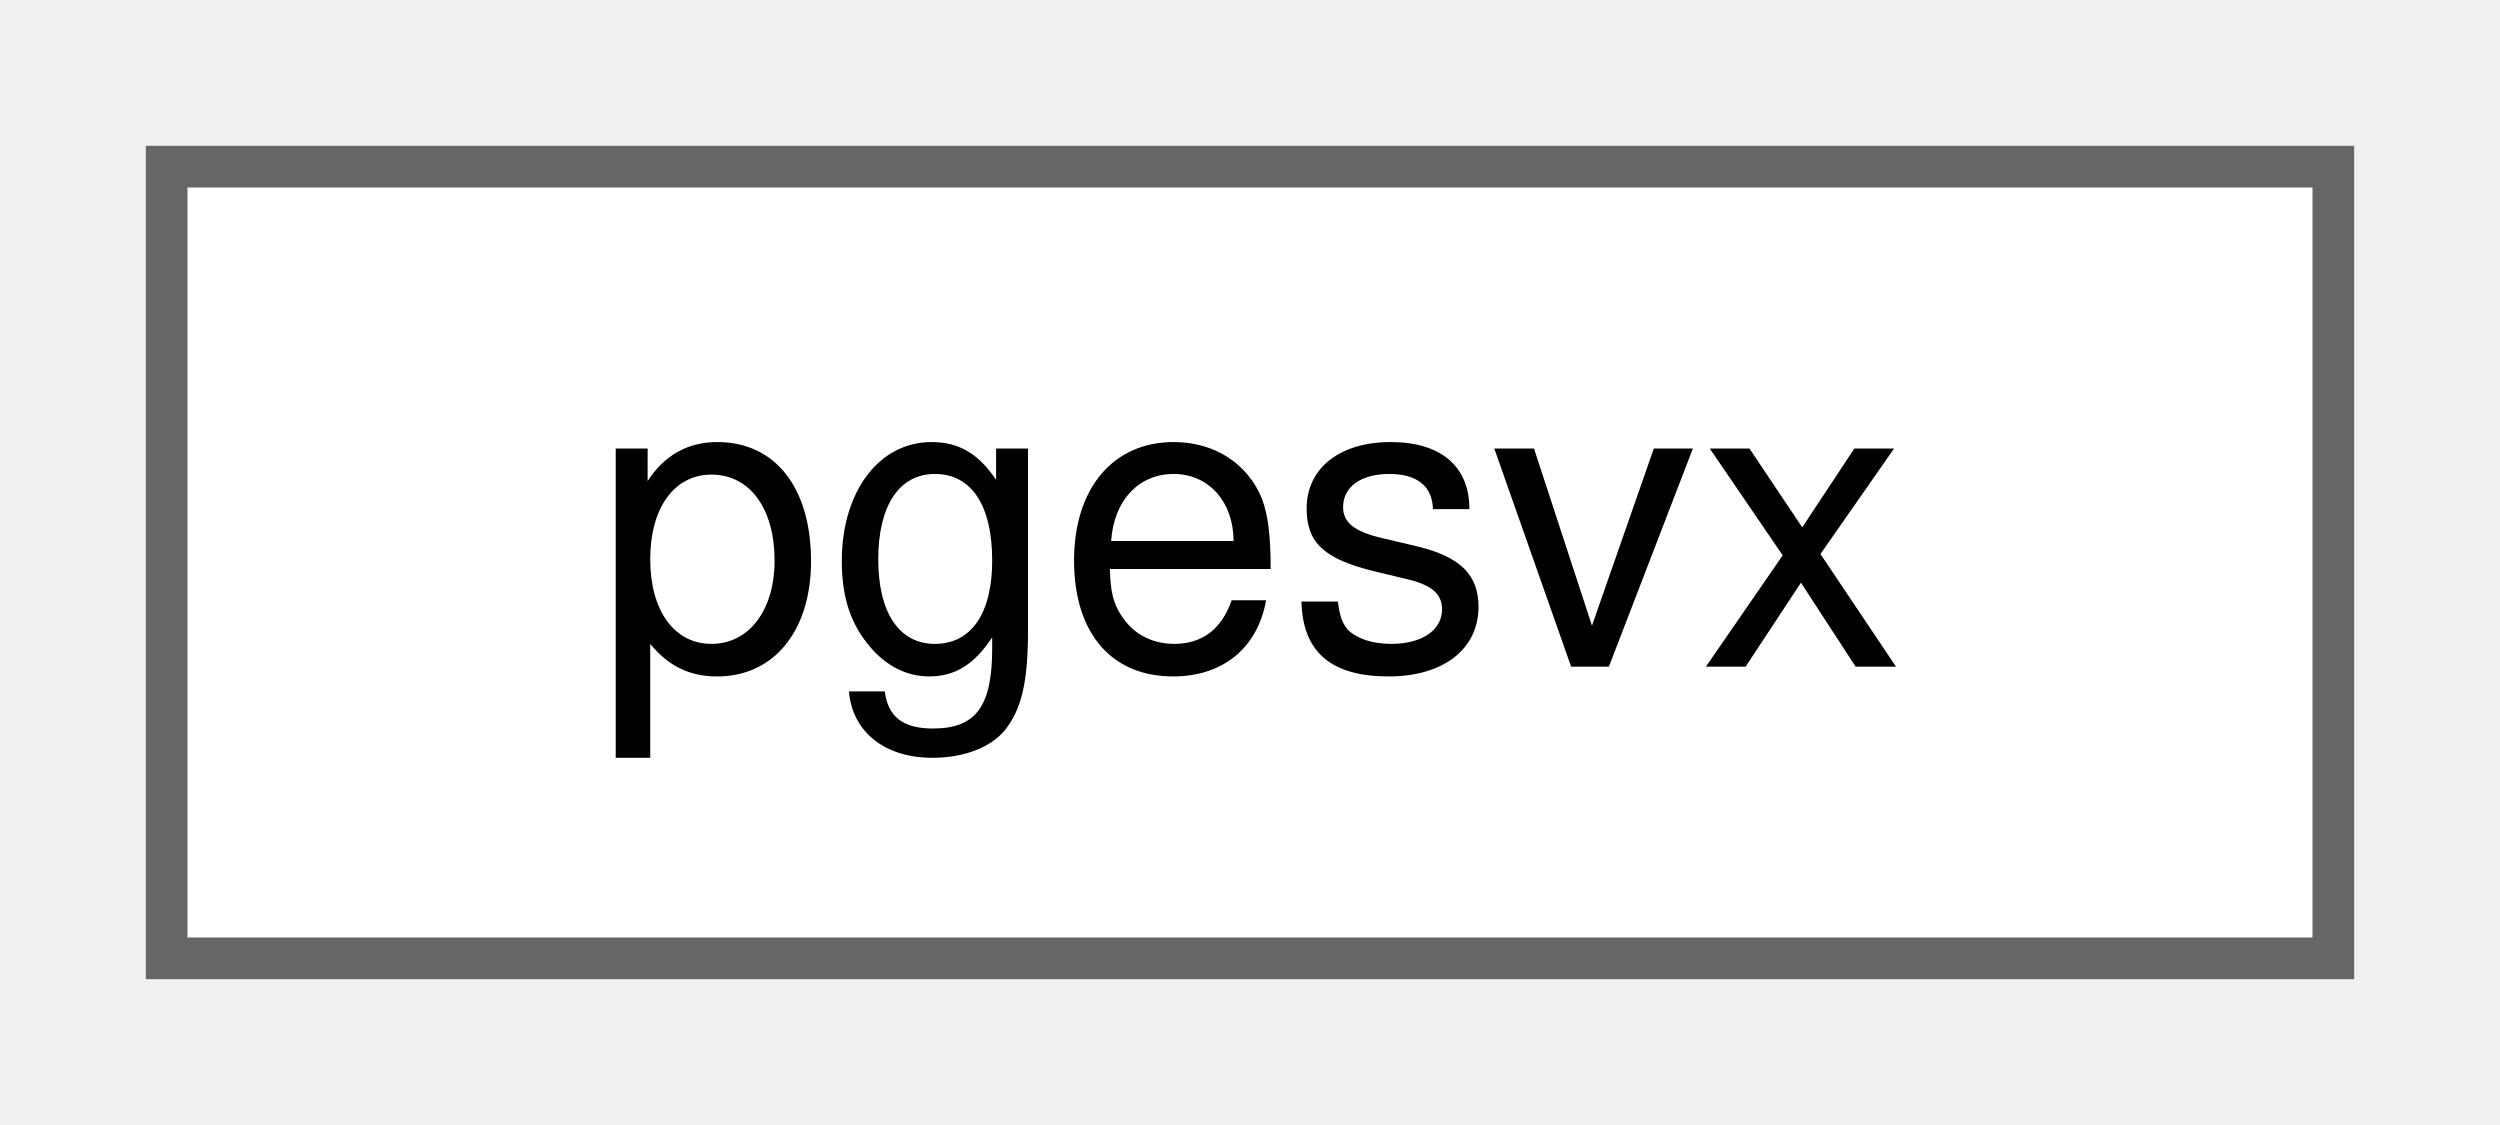
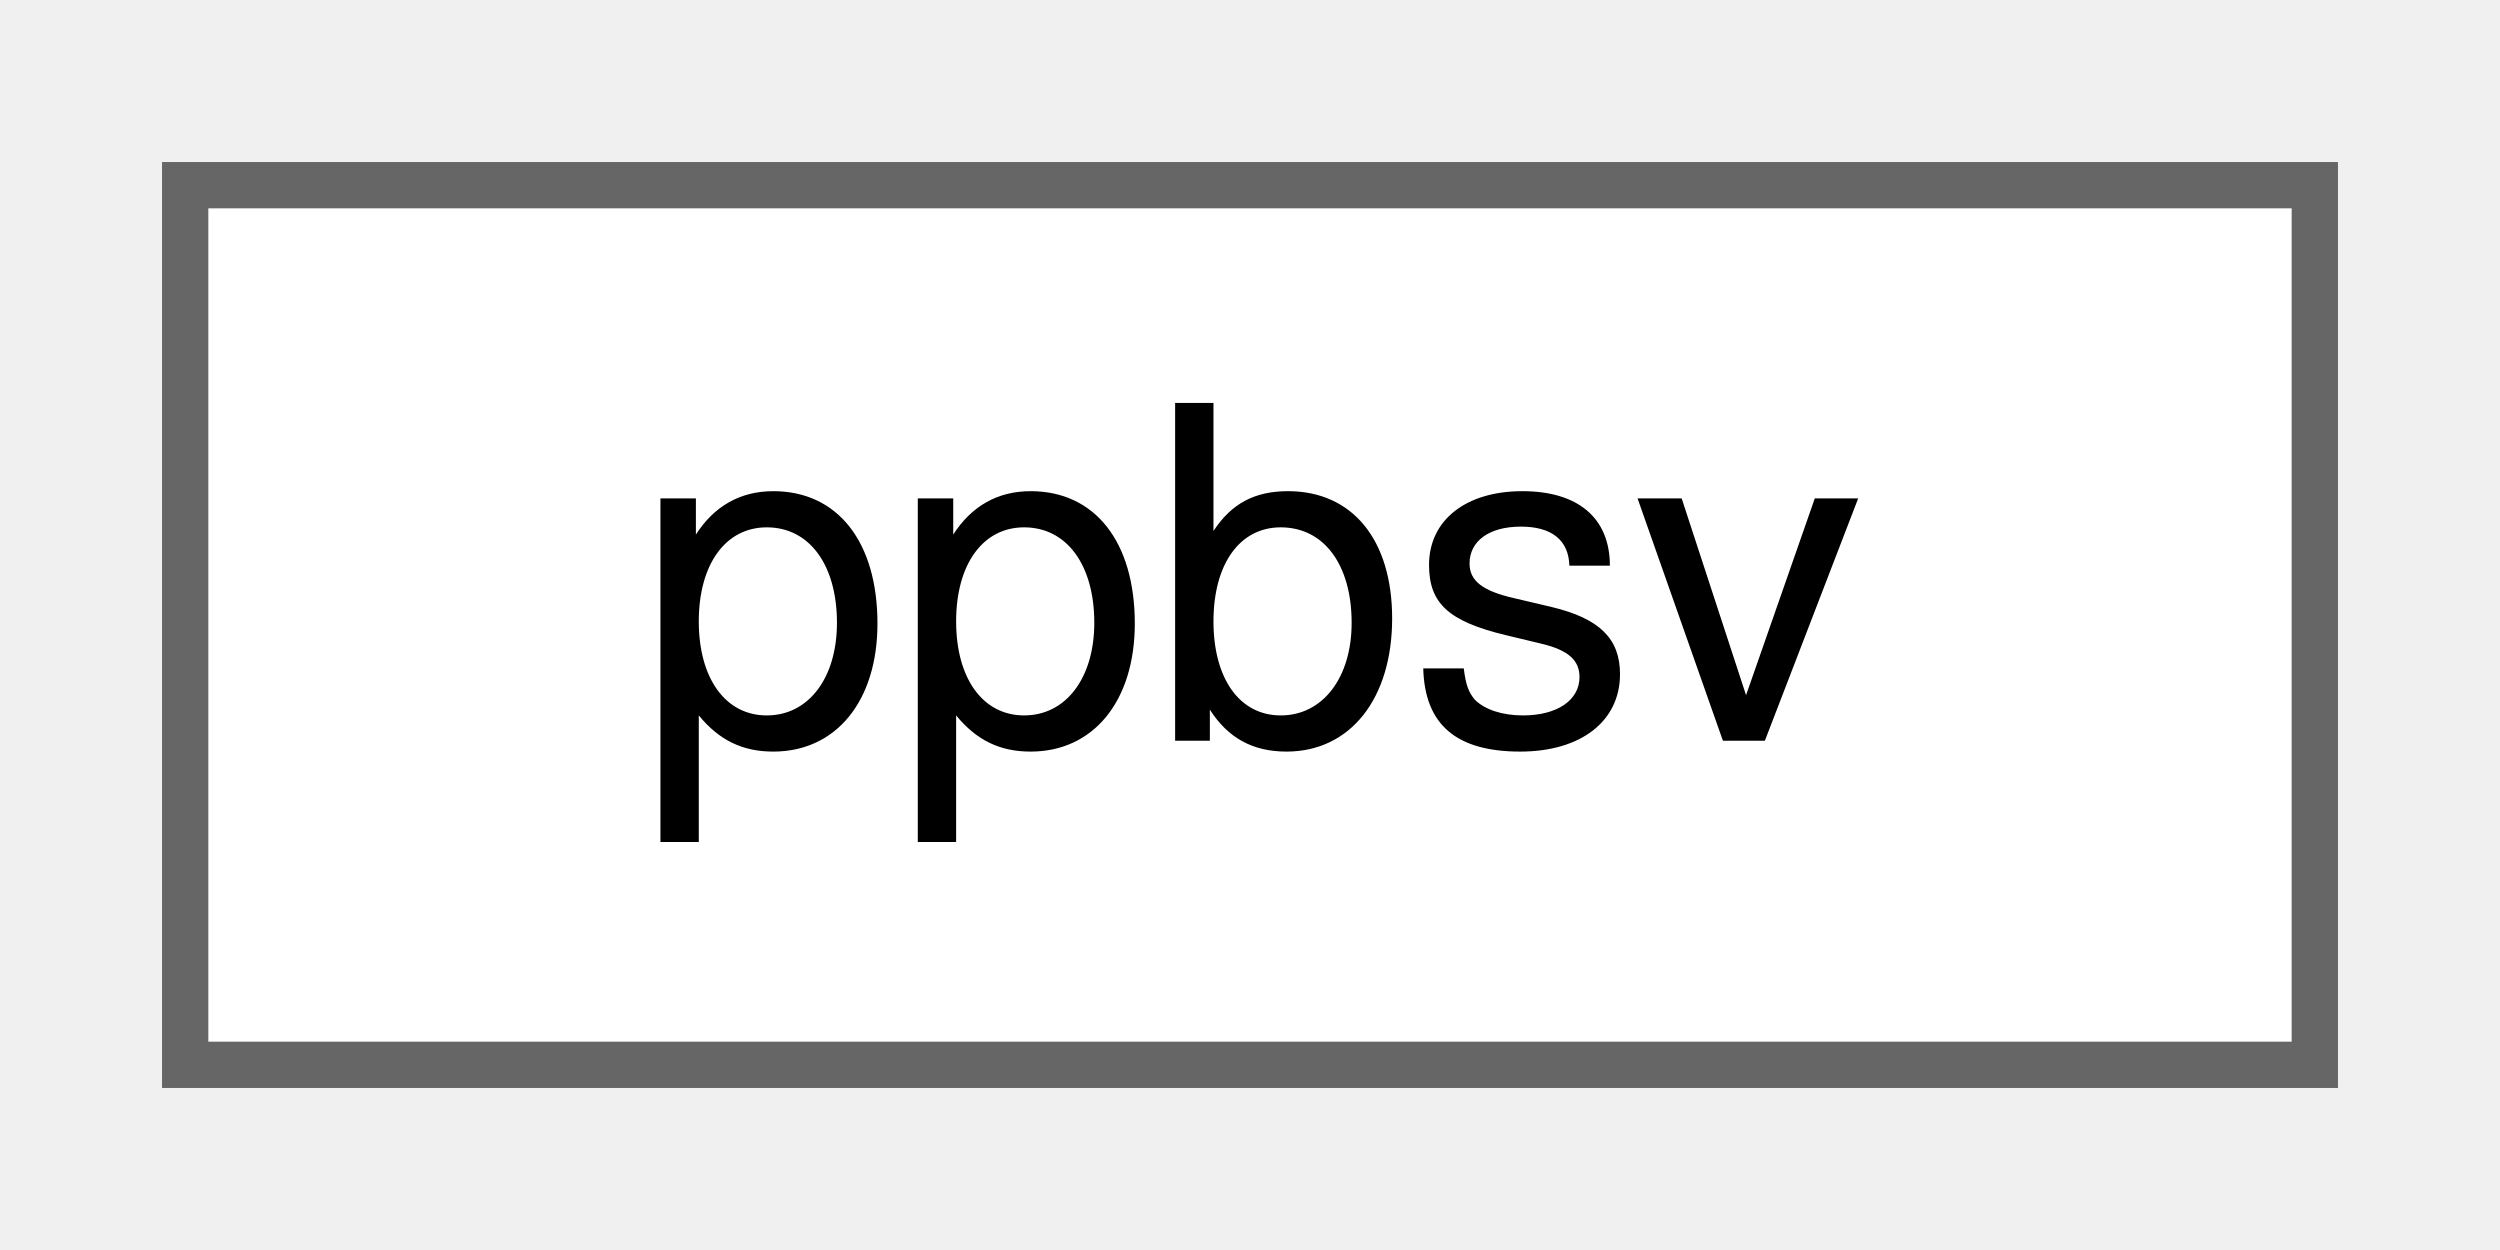
- <svg xmlns="http://www.w3.org/2000/svg" xmlns:xlink="http://www.w3.org/1999/xlink" width="60pt" height="27pt" viewBox="0.00 0.00 60.00 27.00">
+ <svg xmlns="http://www.w3.org/2000/svg" xmlns:xlink="http://www.w3.org/1999/xlink" width="54pt" height="27pt" viewBox="0.00 0.00 54.00 27.00">
  <g id="graph0" class="graph" transform="scale(1 1) rotate(0) translate(4 23)">
    <g id="Node000000" class="node">
      <g id="a_Node000000">
-         <a xlink:href="df/d1a/classpgesvx.html" target="_top" xlink:title="Solver for general full matrices (expert driver).">
-           <polygon fill="white" stroke="#666666" points="52,-19 0,-19 0,0 52,0 52,-19" />
-           <text text-anchor="middle" x="26" y="-7" font-family="Helvetica,sans-Serif" font-size="10.00">pgesvx</text>
+         <a xlink:href="d8/dba/classppbsv.html" target="_top" xlink:title="Solver for symmetric band positive definite matrices.">
+           <polygon fill="white" stroke="#666666" points="46,-19 0,-19 0,0 46,0 46,-19" />
+           <text text-anchor="middle" x="23" y="-7" font-family="Helvetica,sans-Serif" font-size="10.00">ppbsv</text>
        </a>
      </g>
    </g>
  </g>
</svg>
